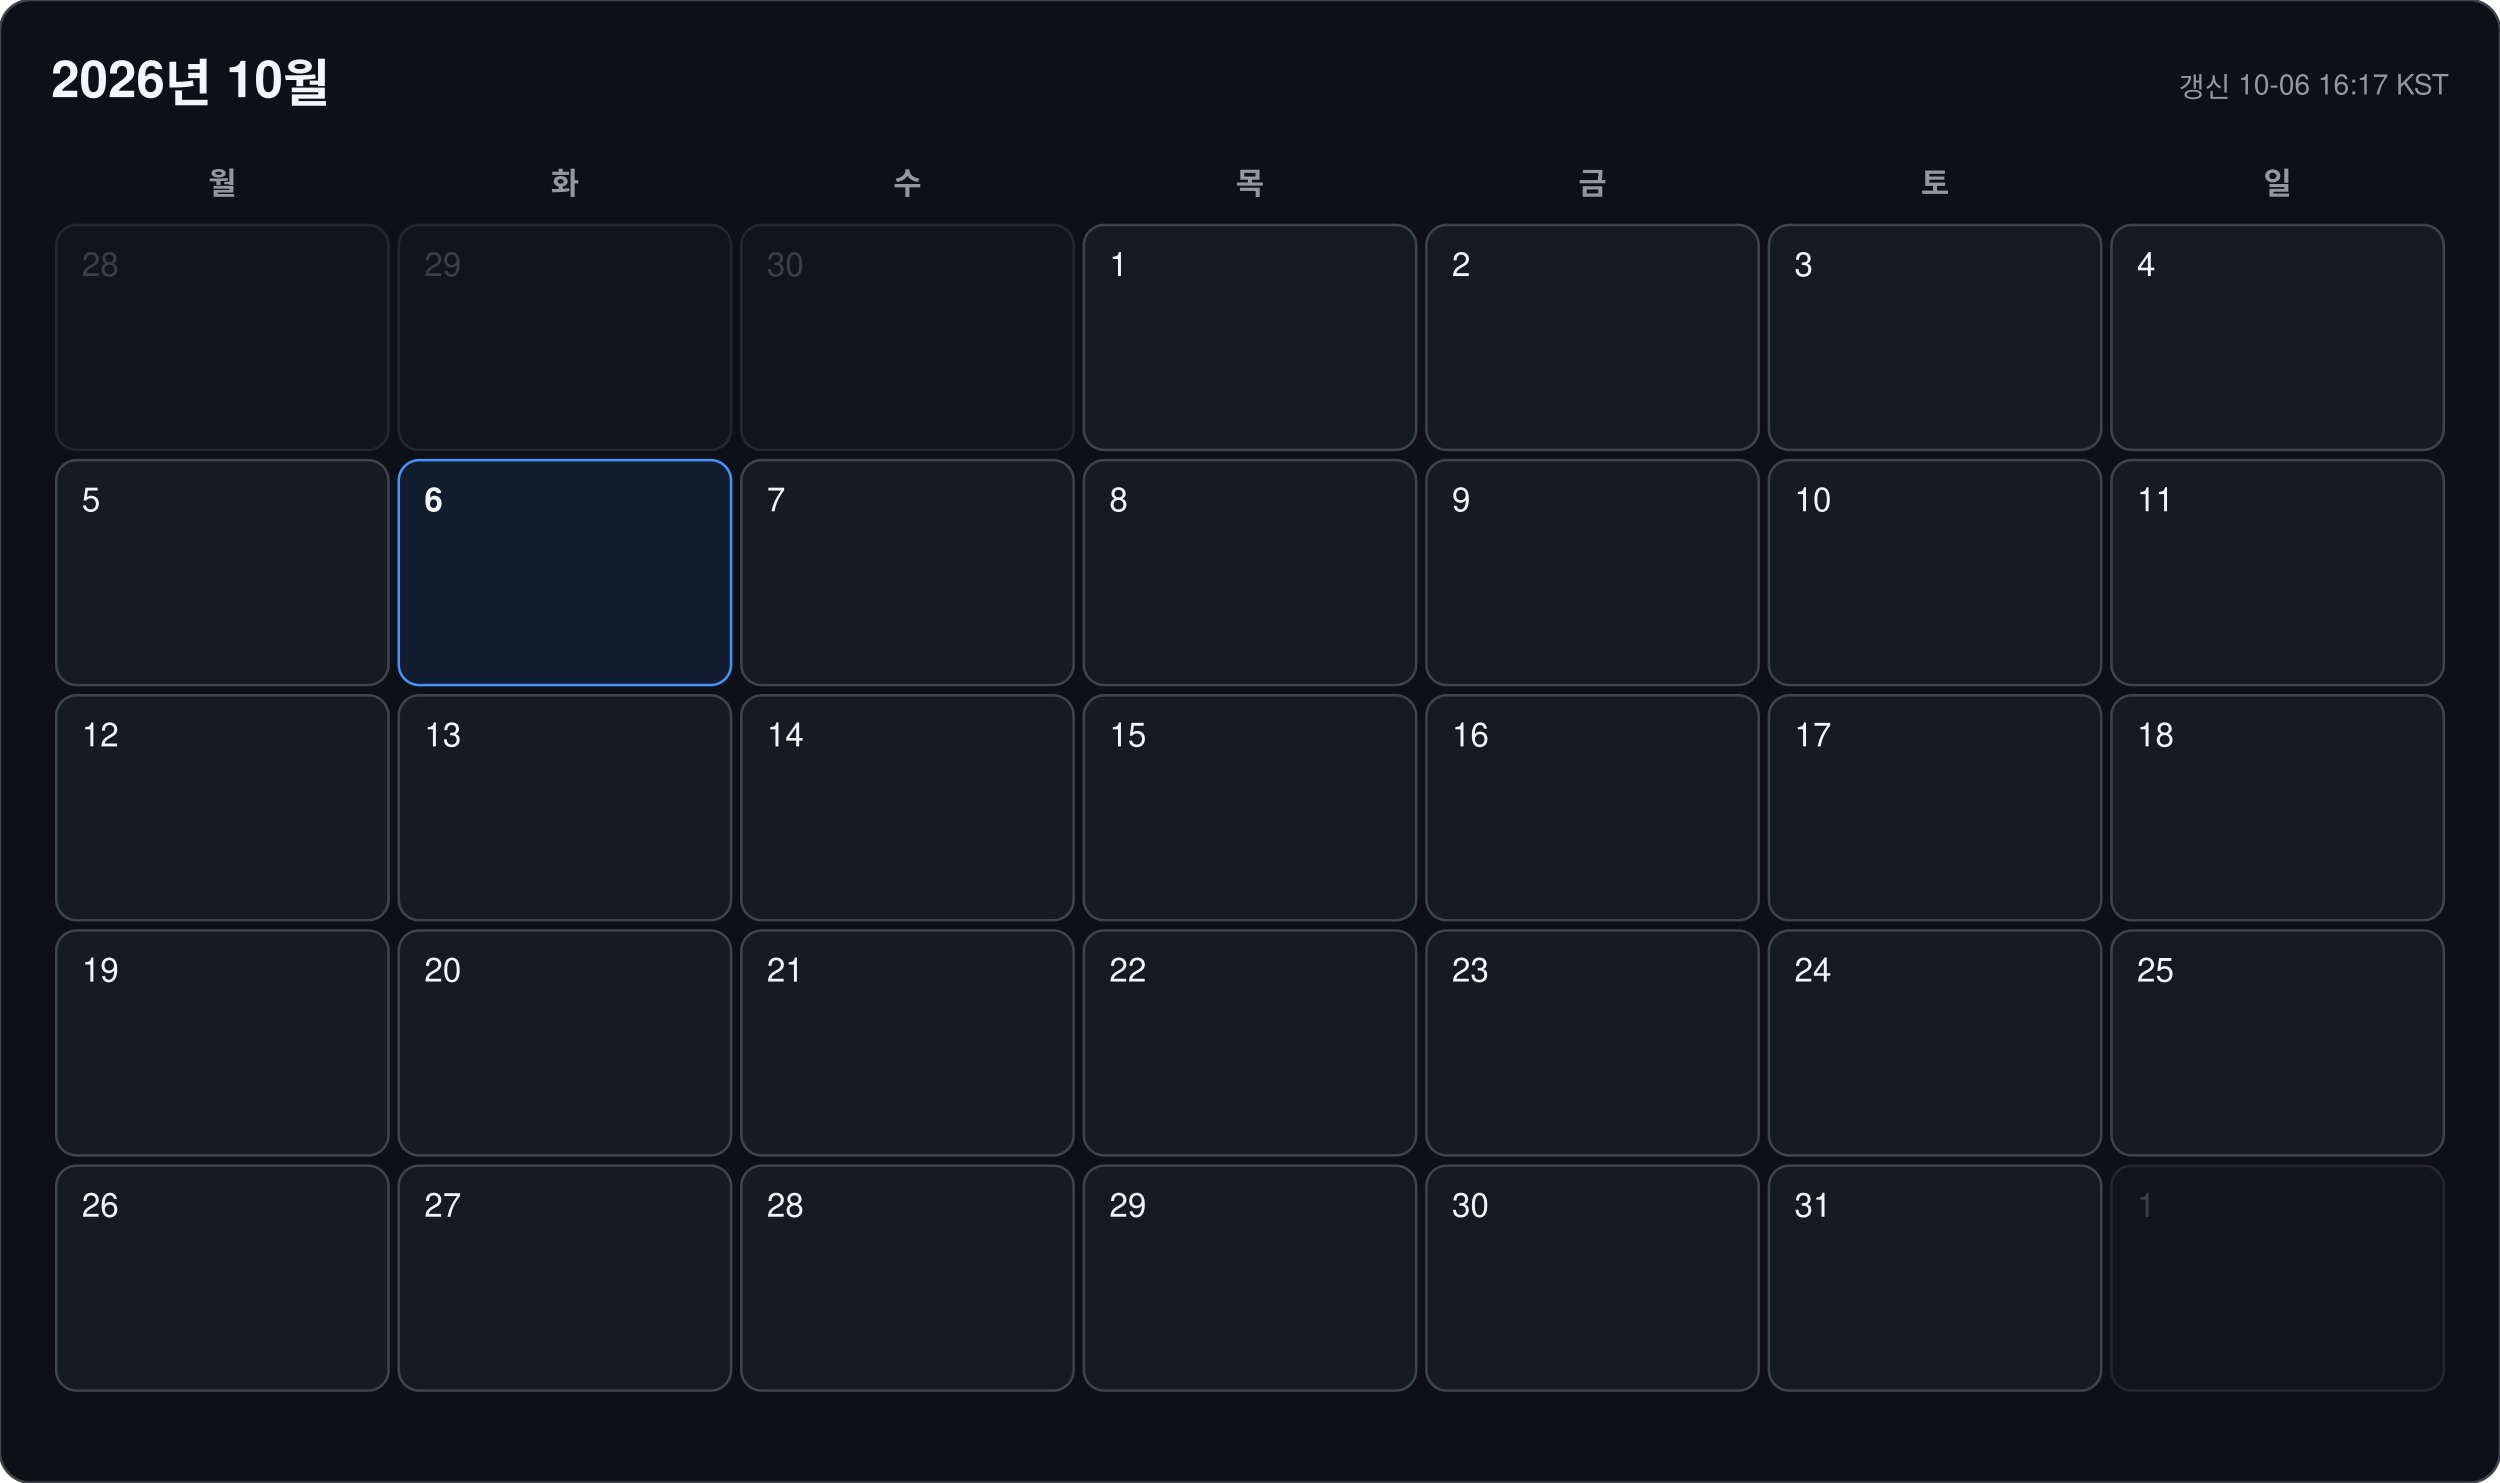
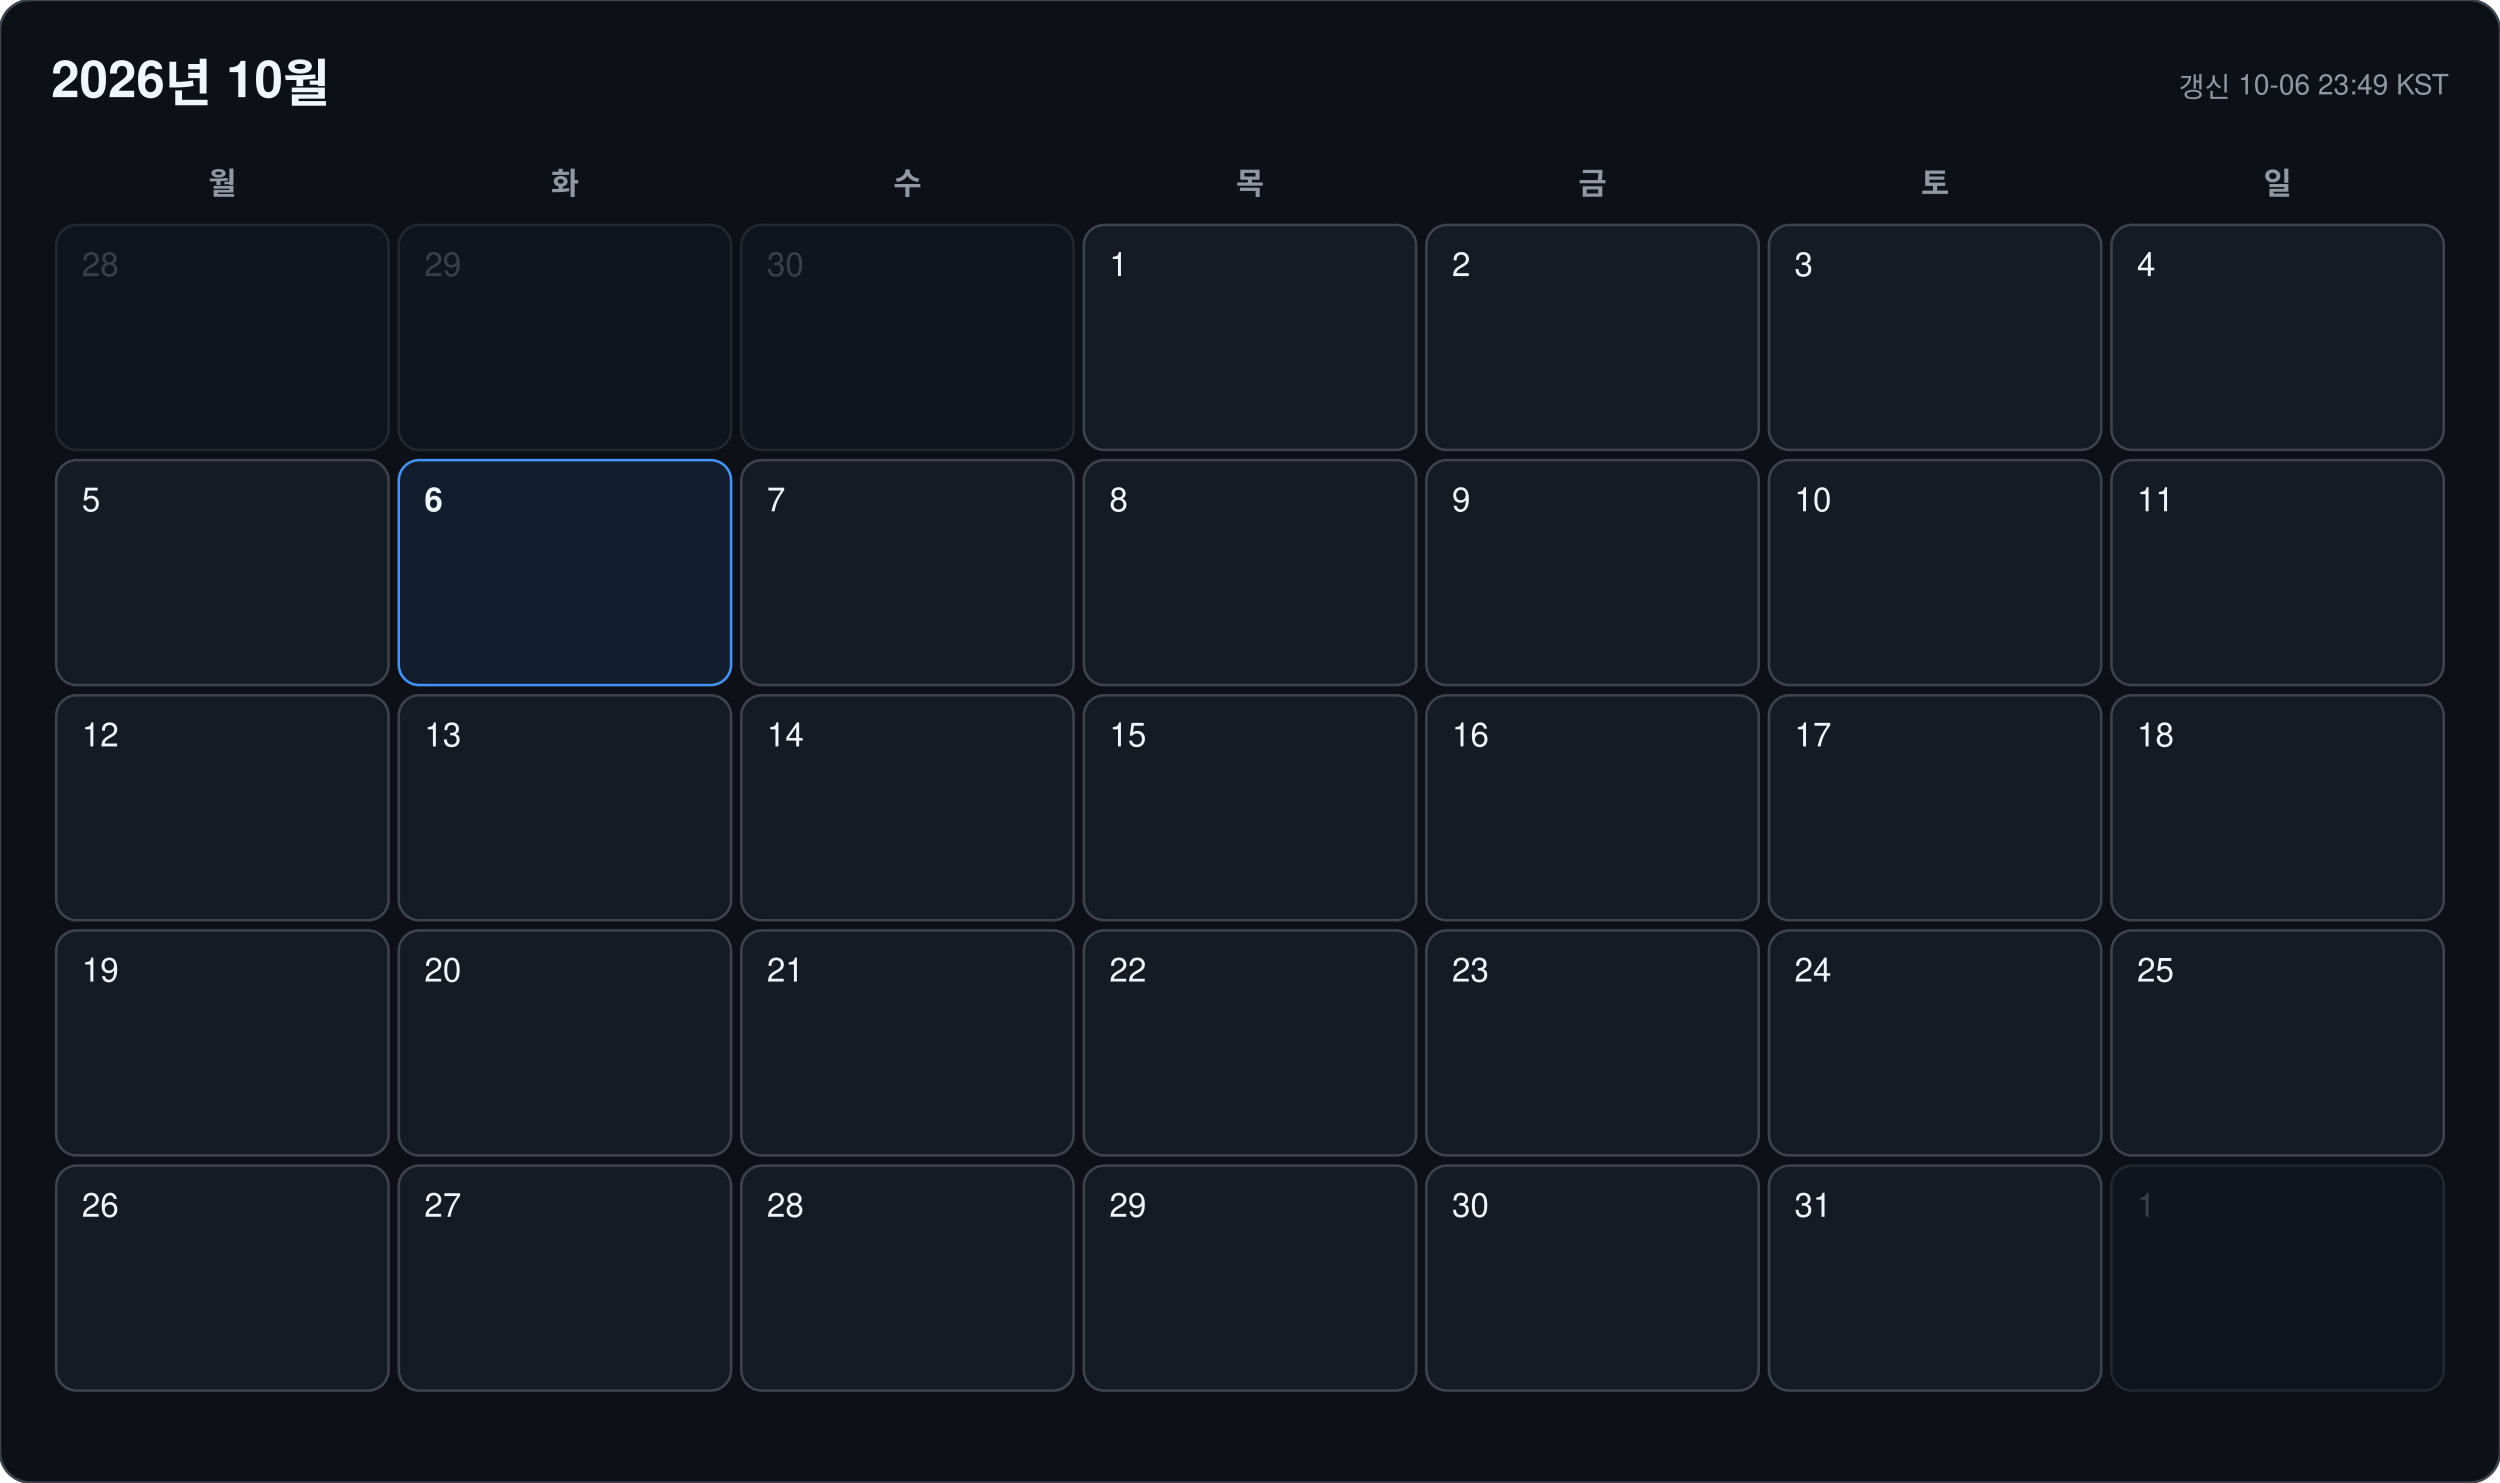
<svg xmlns="http://www.w3.org/2000/svg" width="978" height="580" viewBox="0 0 978 580" font-family="-apple-system, BlinkMacSystemFont, 'Segoe UI', 'Malgun Gothic', 'Apple SD Gothic Neo', 'Noto Sans KR', Helvetica, Arial, sans-serif">
  <rect width="978" height="580" rx="12" fill="#0d1117" stroke="#3d444d" />
  <text x="20" y="38" font-size="20" font-weight="700" fill="#f0f6fc">2026년 10월</text>
-   <text x="958" y="38" font-size="11" text-anchor="end" fill="#9198a1">갱신 10-06 16:17 KST</text>
+   <text x="958" y="38" font-size="11" text-anchor="end" fill="#9198a1">갱신 10-06 23:49 KST</text>
  <text x="87" y="76" font-size="12" font-weight="600" text-anchor="middle" fill="#9198a1">월</text>
  <text x="221" y="76" font-size="12" font-weight="600" text-anchor="middle" fill="#9198a1">화</text>
  <text x="355" y="76" font-size="12" font-weight="600" text-anchor="middle" fill="#9198a1">수</text>
  <text x="489" y="76" font-size="12" font-weight="600" text-anchor="middle" fill="#9198a1">목</text>
  <text x="623" y="76" font-size="12" font-weight="600" text-anchor="middle" fill="#9198a1">금</text>
  <text x="757" y="76" font-size="12" font-weight="600" text-anchor="middle" fill="#9198a1">토</text>
  <text x="891" y="76" font-size="12" font-weight="600" text-anchor="middle" fill="#9198a1">일</text>
  <g opacity="0.45">
    <rect x="22" y="88" width="130" height="88" rx="8" fill="#151b23" stroke="#3d444d" />
    <text x="32" y="108" font-size="13" font-weight="500" fill="#6e7681">28</text>
  </g>
  <g opacity="0.45">
    <rect x="156" y="88" width="130" height="88" rx="8" fill="#151b23" stroke="#3d444d" />
    <text x="166" y="108" font-size="13" font-weight="500" fill="#6e7681">29</text>
  </g>
  <g opacity="0.45">
    <rect x="290" y="88" width="130" height="88" rx="8" fill="#151b23" stroke="#3d444d" />
    <text x="300" y="108" font-size="13" font-weight="500" fill="#6e7681">30</text>
  </g>
  <g opacity="1">
    <rect x="424" y="88" width="130" height="88" rx="8" fill="#151b23" stroke="#3d444d" />
    <text x="434" y="108" font-size="13" font-weight="500" fill="#f0f6fc">1</text>
  </g>
  <g opacity="1">
    <rect x="558" y="88" width="130" height="88" rx="8" fill="#151b23" stroke="#3d444d" />
    <text x="568" y="108" font-size="13" font-weight="500" fill="#f0f6fc">2</text>
  </g>
  <g opacity="1">
    <rect x="692" y="88" width="130" height="88" rx="8" fill="#151b23" stroke="#3d444d" />
    <text x="702" y="108" font-size="13" font-weight="500" fill="#f0f6fc">3</text>
  </g>
  <g opacity="1">
    <rect x="826" y="88" width="130" height="88" rx="8" fill="#151b23" stroke="#3d444d" />
    <text x="836" y="108" font-size="13" font-weight="500" fill="#f0f6fc">4</text>
  </g>
  <g opacity="1">
    <rect x="22" y="180" width="130" height="88" rx="8" fill="#151b23" stroke="#3d444d" />
    <text x="32" y="200" font-size="13" font-weight="500" fill="#f0f6fc">5</text>
  </g>
  <g opacity="1">
    <rect x="156" y="180" width="130" height="88" rx="8" fill="#121d2f" stroke="#4493f8" />
    <text x="166" y="200" font-size="13" font-weight="700" fill="#f0f6fc">6</text>
  </g>
  <g opacity="1">
    <rect x="290" y="180" width="130" height="88" rx="8" fill="#151b23" stroke="#3d444d" />
    <text x="300" y="200" font-size="13" font-weight="500" fill="#f0f6fc">7</text>
  </g>
  <g opacity="1">
    <rect x="424" y="180" width="130" height="88" rx="8" fill="#151b23" stroke="#3d444d" />
    <text x="434" y="200" font-size="13" font-weight="500" fill="#f0f6fc">8</text>
  </g>
  <g opacity="1">
    <rect x="558" y="180" width="130" height="88" rx="8" fill="#151b23" stroke="#3d444d" />
    <text x="568" y="200" font-size="13" font-weight="500" fill="#f0f6fc">9</text>
  </g>
  <g opacity="1">
    <rect x="692" y="180" width="130" height="88" rx="8" fill="#151b23" stroke="#3d444d" />
    <text x="702" y="200" font-size="13" font-weight="500" fill="#f0f6fc">10</text>
  </g>
  <g opacity="1">
    <rect x="826" y="180" width="130" height="88" rx="8" fill="#151b23" stroke="#3d444d" />
    <text x="836" y="200" font-size="13" font-weight="500" fill="#f0f6fc">11</text>
  </g>
  <g opacity="1">
    <rect x="22" y="272" width="130" height="88" rx="8" fill="#151b23" stroke="#3d444d" />
    <text x="32" y="292" font-size="13" font-weight="500" fill="#f0f6fc">12</text>
  </g>
  <g opacity="1">
    <rect x="156" y="272" width="130" height="88" rx="8" fill="#151b23" stroke="#3d444d" />
    <text x="166" y="292" font-size="13" font-weight="500" fill="#f0f6fc">13</text>
  </g>
  <g opacity="1">
    <rect x="290" y="272" width="130" height="88" rx="8" fill="#151b23" stroke="#3d444d" />
    <text x="300" y="292" font-size="13" font-weight="500" fill="#f0f6fc">14</text>
  </g>
  <g opacity="1">
    <rect x="424" y="272" width="130" height="88" rx="8" fill="#151b23" stroke="#3d444d" />
    <text x="434" y="292" font-size="13" font-weight="500" fill="#f0f6fc">15</text>
  </g>
  <g opacity="1">
    <rect x="558" y="272" width="130" height="88" rx="8" fill="#151b23" stroke="#3d444d" />
    <text x="568" y="292" font-size="13" font-weight="500" fill="#f0f6fc">16</text>
  </g>
  <g opacity="1">
    <rect x="692" y="272" width="130" height="88" rx="8" fill="#151b23" stroke="#3d444d" />
    <text x="702" y="292" font-size="13" font-weight="500" fill="#f0f6fc">17</text>
  </g>
  <g opacity="1">
    <rect x="826" y="272" width="130" height="88" rx="8" fill="#151b23" stroke="#3d444d" />
    <text x="836" y="292" font-size="13" font-weight="500" fill="#f0f6fc">18</text>
  </g>
  <g opacity="1">
    <rect x="22" y="364" width="130" height="88" rx="8" fill="#151b23" stroke="#3d444d" />
    <text x="32" y="384" font-size="13" font-weight="500" fill="#f0f6fc">19</text>
  </g>
  <g opacity="1">
    <rect x="156" y="364" width="130" height="88" rx="8" fill="#151b23" stroke="#3d444d" />
    <text x="166" y="384" font-size="13" font-weight="500" fill="#f0f6fc">20</text>
  </g>
  <g opacity="1">
    <rect x="290" y="364" width="130" height="88" rx="8" fill="#151b23" stroke="#3d444d" />
    <text x="300" y="384" font-size="13" font-weight="500" fill="#f0f6fc">21</text>
  </g>
  <g opacity="1">
    <rect x="424" y="364" width="130" height="88" rx="8" fill="#151b23" stroke="#3d444d" />
    <text x="434" y="384" font-size="13" font-weight="500" fill="#f0f6fc">22</text>
  </g>
  <g opacity="1">
    <rect x="558" y="364" width="130" height="88" rx="8" fill="#151b23" stroke="#3d444d" />
    <text x="568" y="384" font-size="13" font-weight="500" fill="#f0f6fc">23</text>
  </g>
  <g opacity="1">
    <rect x="692" y="364" width="130" height="88" rx="8" fill="#151b23" stroke="#3d444d" />
    <text x="702" y="384" font-size="13" font-weight="500" fill="#f0f6fc">24</text>
  </g>
  <g opacity="1">
    <rect x="826" y="364" width="130" height="88" rx="8" fill="#151b23" stroke="#3d444d" />
    <text x="836" y="384" font-size="13" font-weight="500" fill="#f0f6fc">25</text>
  </g>
  <g opacity="1">
    <rect x="22" y="456" width="130" height="88" rx="8" fill="#151b23" stroke="#3d444d" />
    <text x="32" y="476" font-size="13" font-weight="500" fill="#f0f6fc">26</text>
  </g>
  <g opacity="1">
    <rect x="156" y="456" width="130" height="88" rx="8" fill="#151b23" stroke="#3d444d" />
    <text x="166" y="476" font-size="13" font-weight="500" fill="#f0f6fc">27</text>
  </g>
  <g opacity="1">
    <rect x="290" y="456" width="130" height="88" rx="8" fill="#151b23" stroke="#3d444d" />
    <text x="300" y="476" font-size="13" font-weight="500" fill="#f0f6fc">28</text>
  </g>
  <g opacity="1">
    <rect x="424" y="456" width="130" height="88" rx="8" fill="#151b23" stroke="#3d444d" />
    <text x="434" y="476" font-size="13" font-weight="500" fill="#f0f6fc">29</text>
  </g>
  <g opacity="1">
    <rect x="558" y="456" width="130" height="88" rx="8" fill="#151b23" stroke="#3d444d" />
    <text x="568" y="476" font-size="13" font-weight="500" fill="#f0f6fc">30</text>
  </g>
  <g opacity="1">
    <rect x="692" y="456" width="130" height="88" rx="8" fill="#151b23" stroke="#3d444d" />
    <text x="702" y="476" font-size="13" font-weight="500" fill="#f0f6fc">31</text>
  </g>
  <g opacity="0.45">
    <rect x="826" y="456" width="130" height="88" rx="8" fill="#151b23" stroke="#3d444d" />
    <text x="836" y="476" font-size="13" font-weight="500" fill="#6e7681">1</text>
  </g>
</svg>
